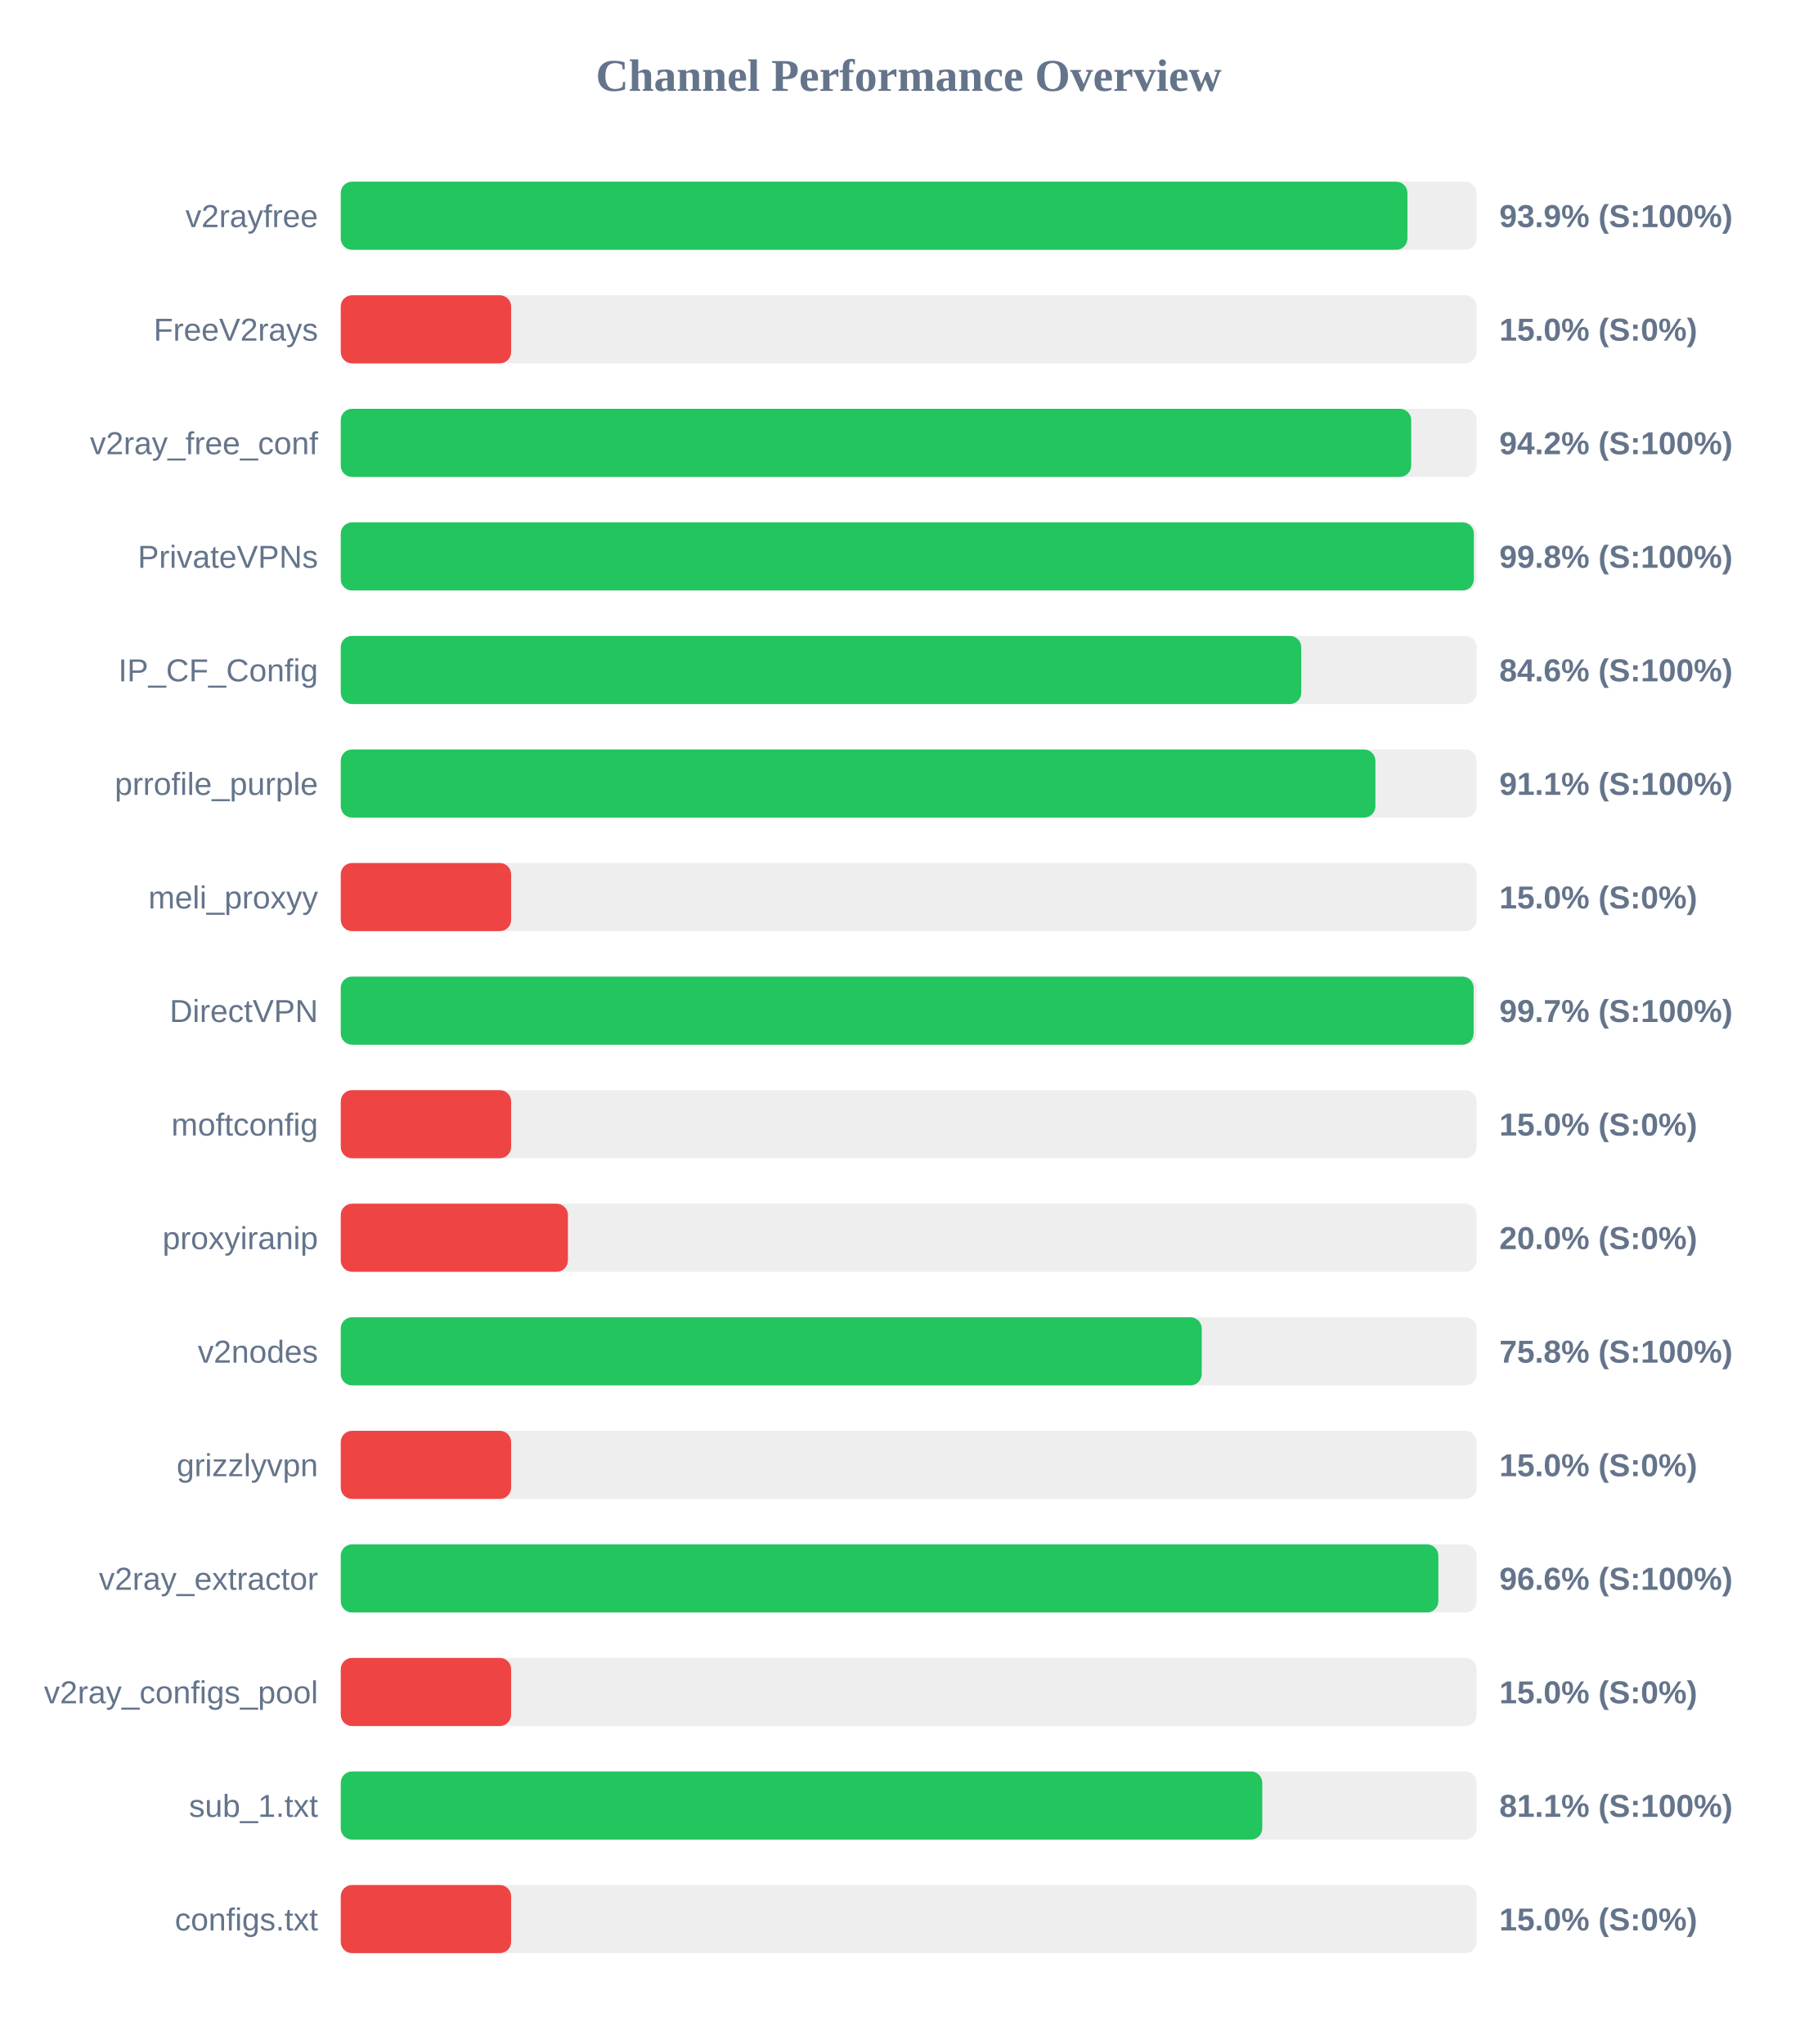
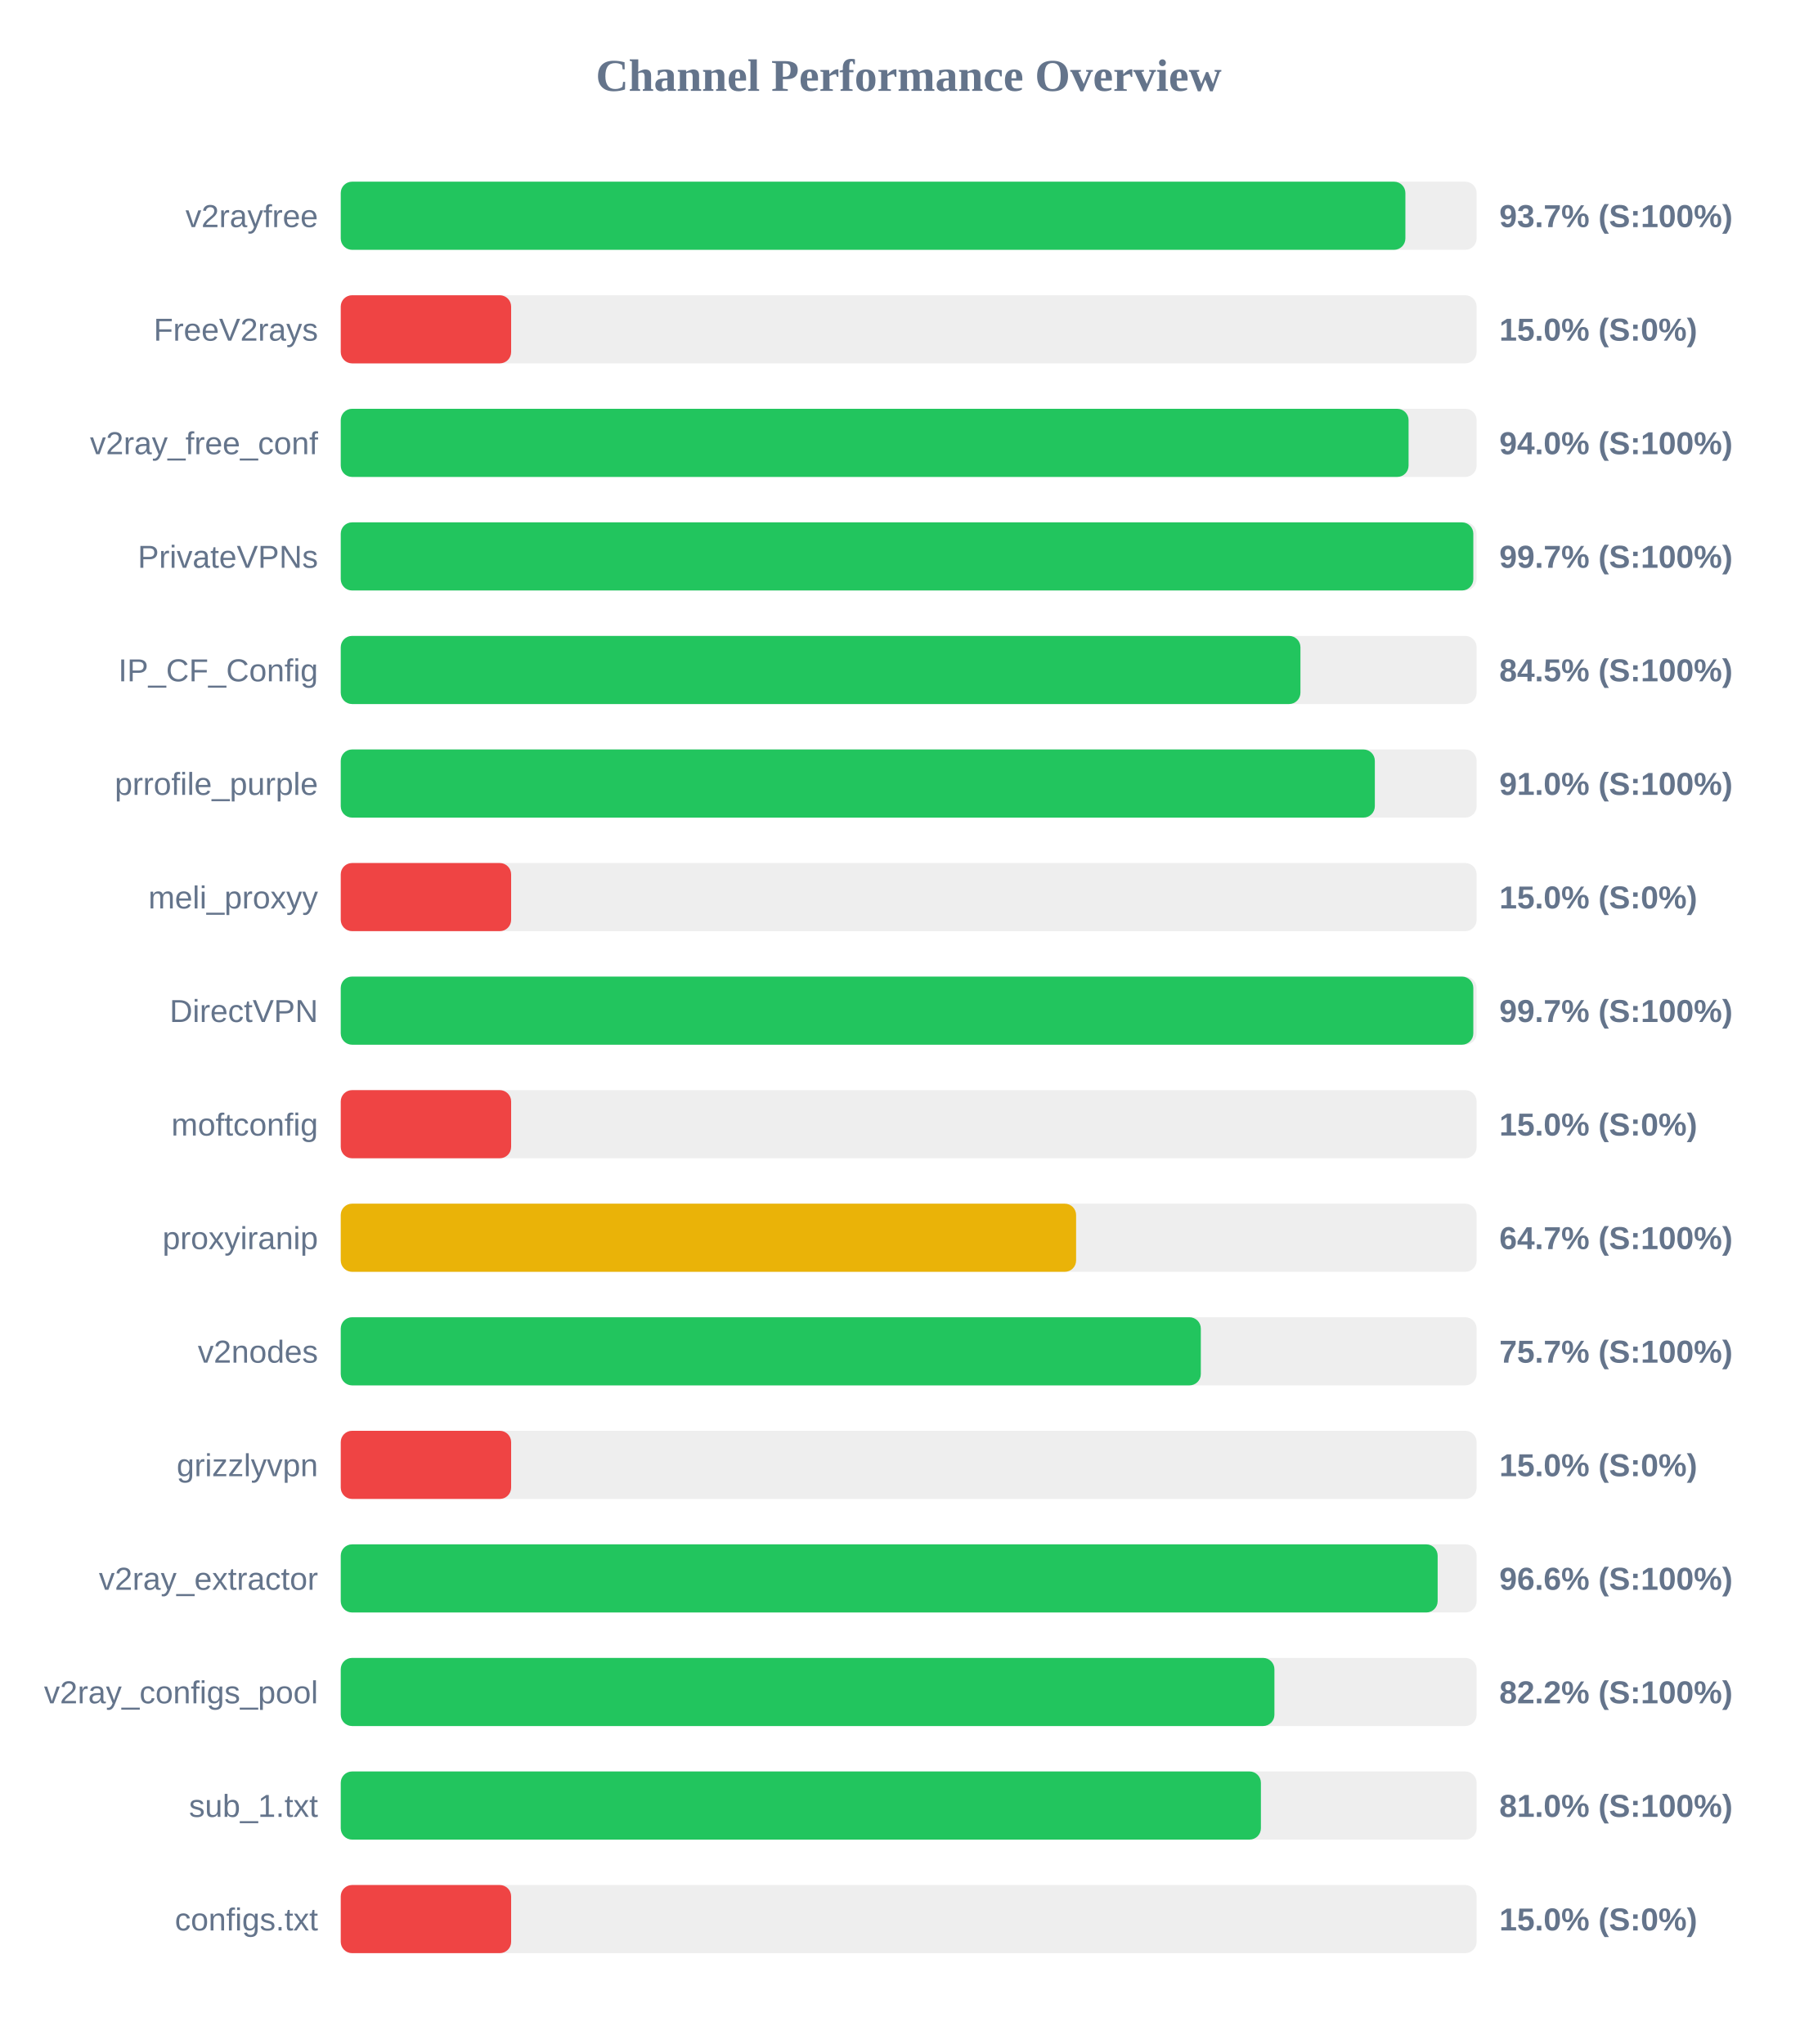
<svg xmlns="http://www.w3.org/2000/svg" width="800" height="900" version="1.1">
  <style>
        .row { font: 14px Arial; fill: #64748b; }
        .score { font: bold 14px Arial; fill: #64748b; }
    </style>
  <text x="400" y="40" text-anchor="middle" font-size="20px" font-weight="bold" fill="#64748b">Channel Performance Overview</text>
  <rect x="150" y="80" width="500" height="30" fill="#eee" rx="5" />
-   <rect x="150" y="80" width="469.55" height="30" fill="#22c55e" rx="5" />
+   <rect x="150" y="80" width="468.65" height="30" fill="#22c55e" rx="5" />
  <text x="140" y="100" text-anchor="end" class="row">v2rayfree</text>
-   <text x="660" y="100" text-anchor="start" class="score">93.9% (S:100%)</text>
+   <text x="660" y="100" text-anchor="start" class="score">93.7% (S:100%)</text>
  <rect x="150" y="130" width="500" height="30" fill="#eee" rx="5" />
  <rect x="150" y="130" width="75.0" height="30" fill="#ef4444" rx="5" />
  <text x="140" y="150" text-anchor="end" class="row">FreeV2rays</text>
  <text x="660" y="150" text-anchor="start" class="score">15.0% (S:0%)</text>
  <rect x="150" y="180" width="500" height="30" fill="#eee" rx="5" />
-   <rect x="150" y="180" width="471.2" height="30" fill="#22c55e" rx="5" />
+   <rect x="150" y="180" width="470.05" height="30" fill="#22c55e" rx="5" />
  <text x="140" y="200" text-anchor="end" class="row">v2ray_free_conf</text>
-   <text x="660" y="200" text-anchor="start" class="score">94.2% (S:100%)</text>
+   <text x="660" y="200" text-anchor="start" class="score">94.0% (S:100%)</text>
  <rect x="150" y="230" width="500" height="30" fill="#eee" rx="5" />
-   <rect x="150" y="230" width="498.8" height="30" fill="#22c55e" rx="5" />
+   <rect x="150" y="230" width="498.55" height="30" fill="#22c55e" rx="5" />
  <text x="140" y="250" text-anchor="end" class="row">PrivateVPNs</text>
-   <text x="660" y="250" text-anchor="start" class="score">99.8% (S:100%)</text>
+   <text x="660" y="250" text-anchor="start" class="score">99.7% (S:100%)</text>
  <rect x="150" y="280" width="500" height="30" fill="#eee" rx="5" />
-   <rect x="150" y="280" width="422.8" height="30" fill="#22c55e" rx="5" />
+   <rect x="150" y="280" width="422.45" height="30" fill="#22c55e" rx="5" />
  <text x="140" y="300" text-anchor="end" class="row">IP_CF_Config</text>
-   <text x="660" y="300" text-anchor="start" class="score">84.6% (S:100%)</text>
+   <text x="660" y="300" text-anchor="start" class="score">84.5% (S:100%)</text>
  <rect x="150" y="330" width="500" height="30" fill="#eee" rx="5" />
-   <rect x="150" y="330" width="455.45" height="30" fill="#22c55e" rx="5" />
+   <rect x="150" y="330" width="455.2" height="30" fill="#22c55e" rx="5" />
  <text x="140" y="350" text-anchor="end" class="row">prrofile_purple</text>
-   <text x="660" y="350" text-anchor="start" class="score">91.1% (S:100%)</text>
+   <text x="660" y="350" text-anchor="start" class="score">91.0% (S:100%)</text>
  <rect x="150" y="380" width="500" height="30" fill="#eee" rx="5" />
  <rect x="150" y="380" width="75.0" height="30" fill="#ef4444" rx="5" />
  <text x="140" y="400" text-anchor="end" class="row">meli_proxyy</text>
  <text x="660" y="400" text-anchor="start" class="score">15.0% (S:0%)</text>
  <rect x="150" y="430" width="500" height="30" fill="#eee" rx="5" />
-   <rect x="150" y="430" width="498.7" height="30" fill="#22c55e" rx="5" />
+   <rect x="150" y="430" width="498.55" height="30" fill="#22c55e" rx="5" />
  <text x="140" y="450" text-anchor="end" class="row">DirectVPN</text>
  <text x="660" y="450" text-anchor="start" class="score">99.7% (S:100%)</text>
  <rect x="150" y="480" width="500" height="30" fill="#eee" rx="5" />
  <rect x="150" y="480" width="75.0" height="30" fill="#ef4444" rx="5" />
  <text x="140" y="500" text-anchor="end" class="row">moftconfig</text>
  <text x="660" y="500" text-anchor="start" class="score">15.0% (S:0%)</text>
  <rect x="150" y="530" width="500" height="30" fill="#eee" rx="5" />
-   <rect x="150" y="530" width="100.0" height="30" fill="#ef4444" rx="5" />
+   <rect x="150" y="530" width="323.7" height="30" fill="#eab308" rx="5" />
  <text x="140" y="550" text-anchor="end" class="row">proxyiranip</text>
-   <text x="660" y="550" text-anchor="start" class="score">20.0% (S:0%)</text>
+   <text x="660" y="550" text-anchor="start" class="score">64.7% (S:100%)</text>
  <rect x="150" y="580" width="500" height="30" fill="#eee" rx="5" />
-   <rect x="150" y="580" width="379.0" height="30" fill="#22c55e" rx="5" />
+   <rect x="150" y="580" width="378.6" height="30" fill="#22c55e" rx="5" />
  <text x="140" y="600" text-anchor="end" class="row">v2nodes</text>
-   <text x="660" y="600" text-anchor="start" class="score">75.8% (S:100%)</text>
+   <text x="660" y="600" text-anchor="start" class="score">75.7% (S:100%)</text>
  <rect x="150" y="630" width="500" height="30" fill="#eee" rx="5" />
  <rect x="150" y="630" width="75.0" height="30" fill="#ef4444" rx="5" />
  <text x="140" y="650" text-anchor="end" class="row">grizzlyvpn</text>
  <text x="660" y="650" text-anchor="start" class="score">15.0% (S:0%)</text>
  <rect x="150" y="680" width="500" height="30" fill="#eee" rx="5" />
-   <rect x="150" y="680" width="483.15" height="30" fill="#22c55e" rx="5" />
+   <rect x="150" y="680" width="482.85" height="30" fill="#22c55e" rx="5" />
  <text x="140" y="700" text-anchor="end" class="row">v2ray_extractor</text>
  <text x="660" y="700" text-anchor="start" class="score">96.6% (S:100%)</text>
  <rect x="150" y="730" width="500" height="30" fill="#eee" rx="5" />
-   <rect x="150" y="730" width="75.0" height="30" fill="#ef4444" rx="5" />
+   <rect x="150" y="730" width="411.0" height="30" fill="#22c55e" rx="5" />
  <text x="140" y="750" text-anchor="end" class="row">v2ray_configs_pool</text>
-   <text x="660" y="750" text-anchor="start" class="score">15.0% (S:0%)</text>
+   <text x="660" y="750" text-anchor="start" class="score">82.2% (S:100%)</text>
  <rect x="150" y="780" width="500" height="30" fill="#eee" rx="5" />
-   <rect x="150" y="780" width="405.65" height="30" fill="#22c55e" rx="5" />
+   <rect x="150" y="780" width="405.05" height="30" fill="#22c55e" rx="5" />
  <text x="140" y="800" text-anchor="end" class="row">sub_1.txt</text>
-   <text x="660" y="800" text-anchor="start" class="score">81.1% (S:100%)</text>
+   <text x="660" y="800" text-anchor="start" class="score">81.0% (S:100%)</text>
  <rect x="150" y="830" width="500" height="30" fill="#eee" rx="5" />
  <rect x="150" y="830" width="75.0" height="30" fill="#ef4444" rx="5" />
  <text x="140" y="850" text-anchor="end" class="row">configs.txt</text>
  <text x="660" y="850" text-anchor="start" class="score">15.0% (S:0%)</text>
</svg>
